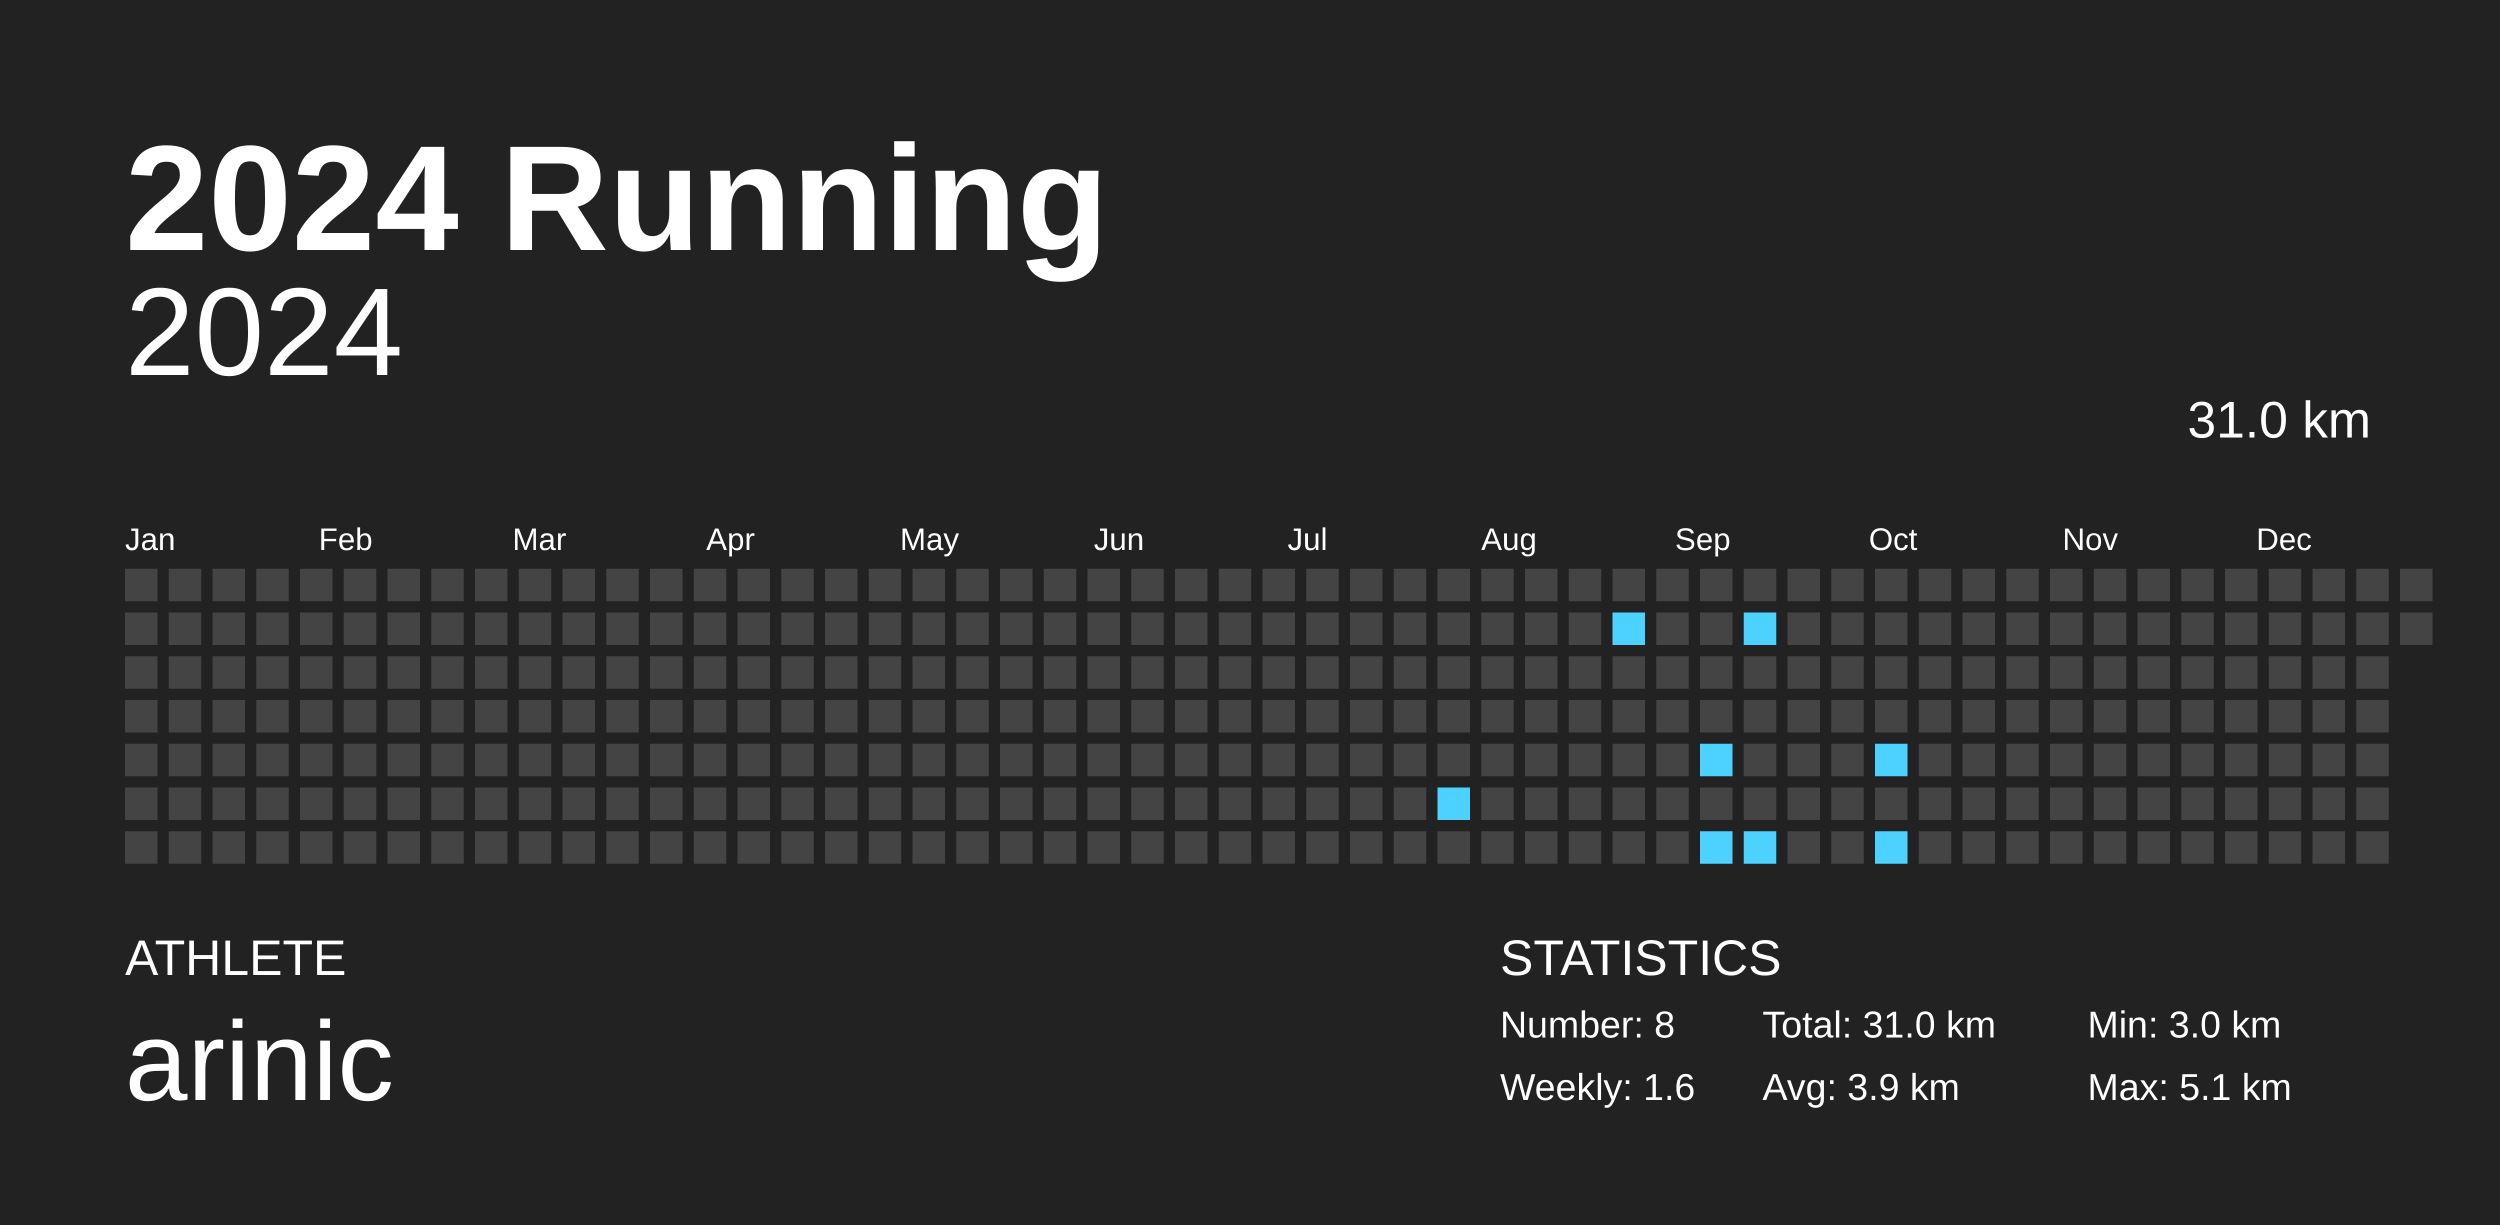
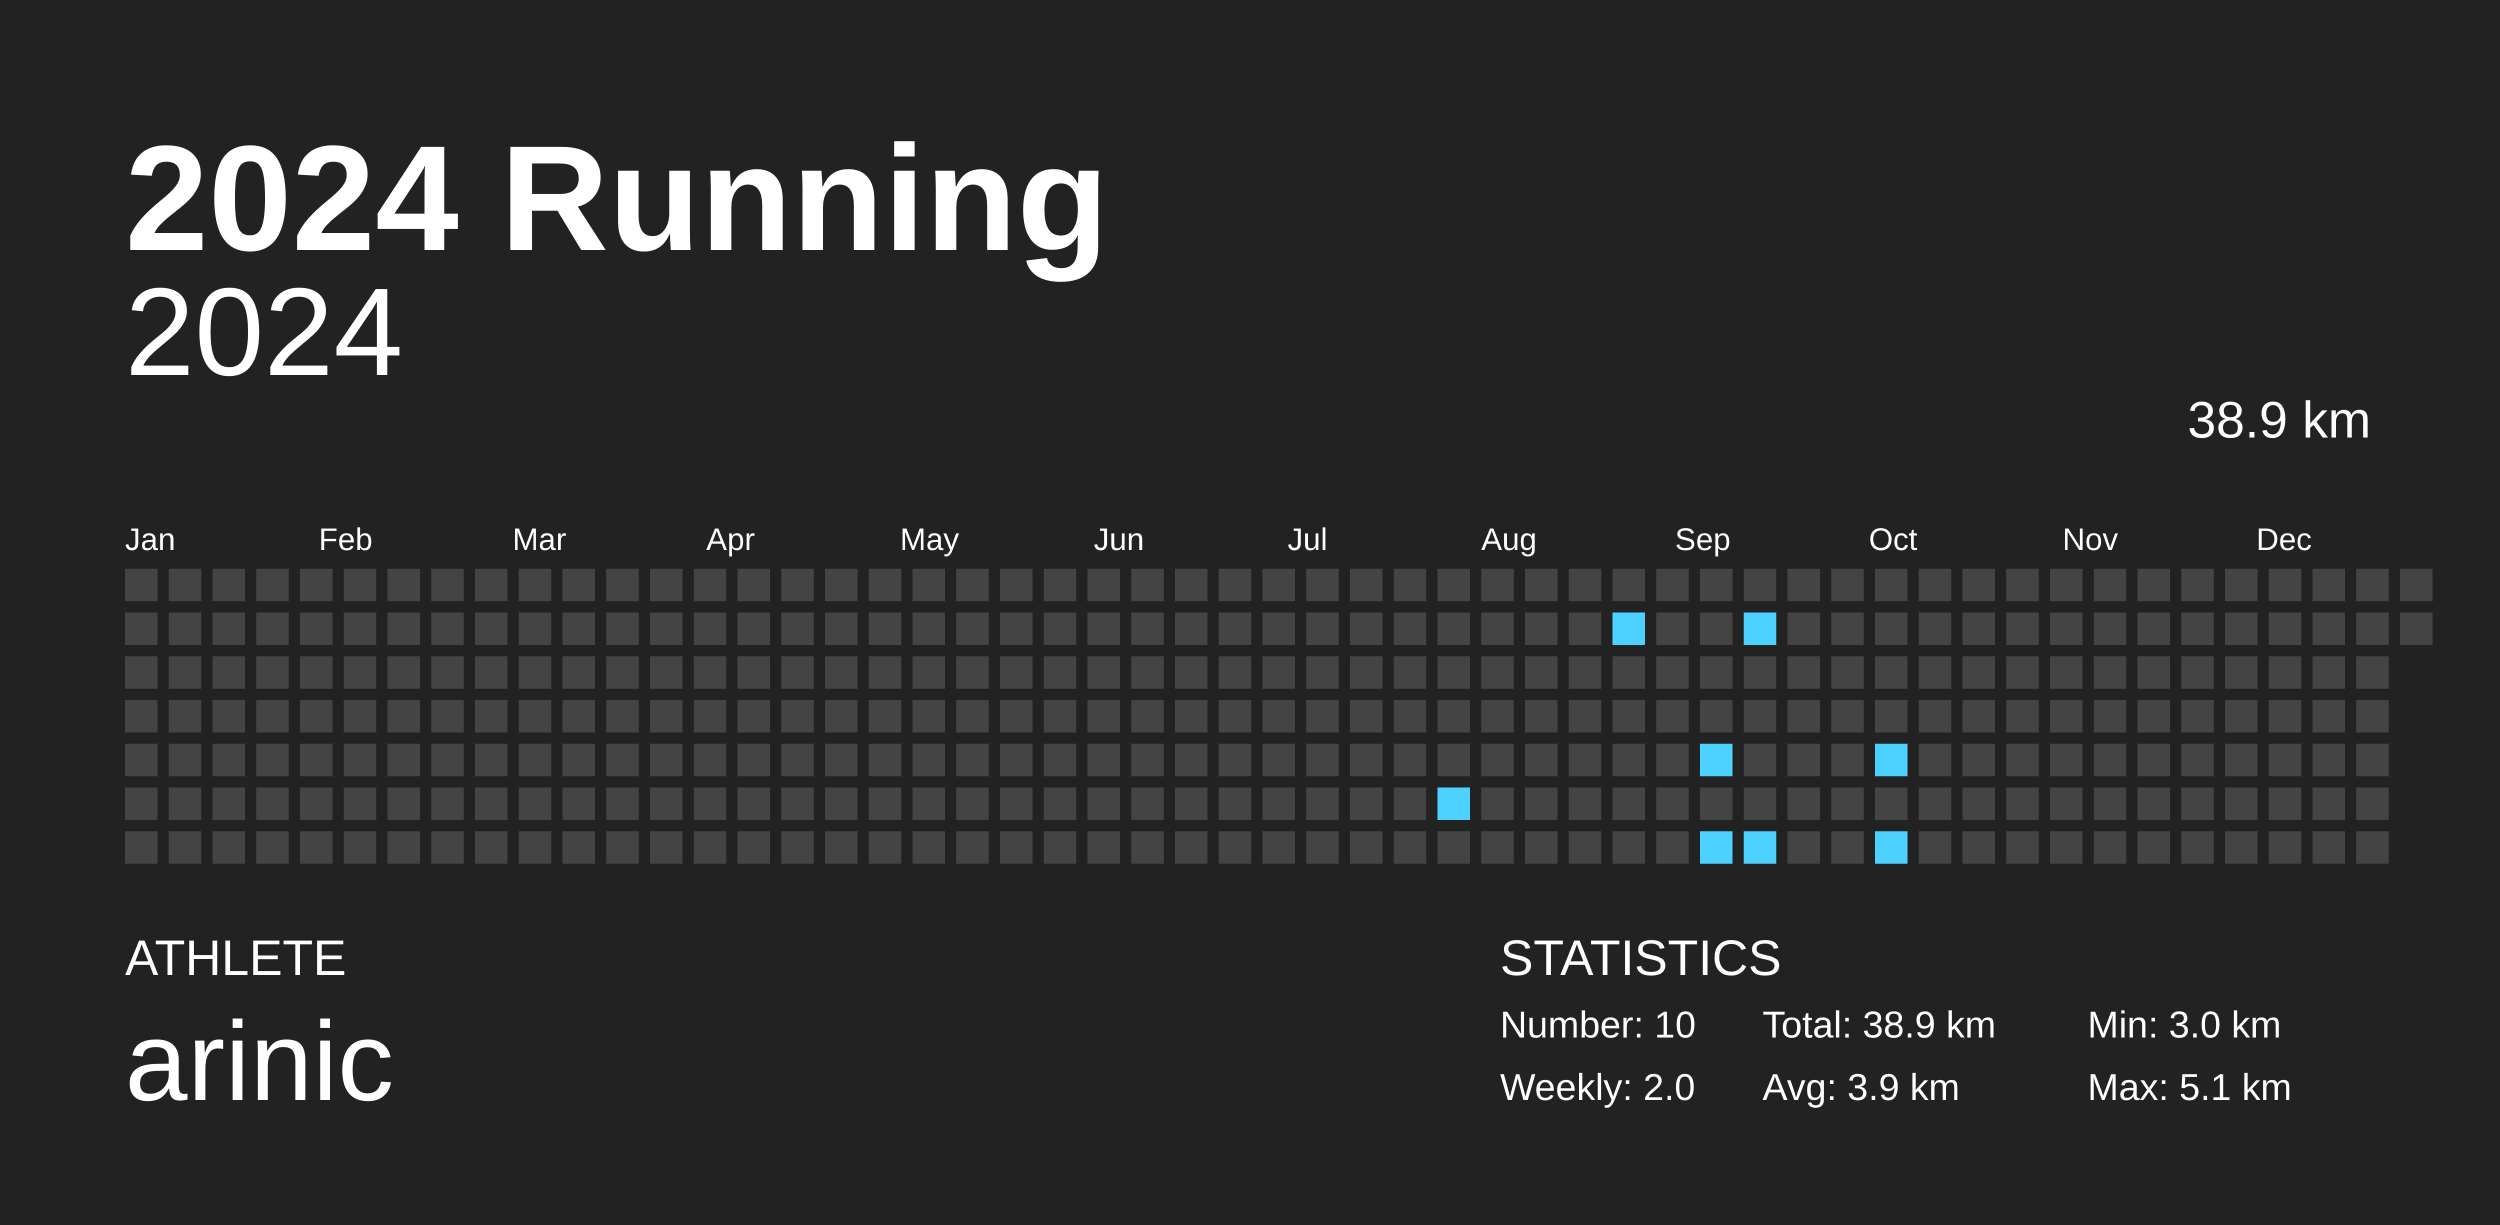
<svg xmlns="http://www.w3.org/2000/svg" baseProfile="full" height="98mm" version="1.1" viewBox="0,0,200,98" width="200mm">
  <defs />
  <rect fill="#222222" height="98" width="200" x="0" y="0" />
  <text fill="#FFFFFF" style="font-size:12px; font-family:Arial; font-weight:bold;" x="10" y="20">2024 Running</text>
  <text fill="#FFFFFF" style="font-size:4px; font-family:Arial" x="10" y="78">ATHLETE</text>
  <text fill="#FFFFFF" style="font-size:9px; font-family:Arial" x="10" y="88">arinic</text>
  <text fill="#FFFFFF" style="font-size:4px; font-family:Arial" x="120" y="78">STATISTICS</text>
-   <text fill="#FFFFFF" style="font-size:3px; font-family:Arial" x="120" y="83">Number: 8</text>
-   <text fill="#FFFFFF" style="font-size:3px; font-family:Arial" x="120" y="88">Weekly: 1.6</text>
-   <text fill="#FFFFFF" style="font-size:3px; font-family:Arial" x="141" y="83">Total: 31.0 km</text>
+   <text fill="#FFFFFF" style="font-size:3px; font-family:Arial" x="120" y="83">Number: 10</text>
+   <text fill="#FFFFFF" style="font-size:3px; font-family:Arial" x="120" y="88">Weekly: 2.0</text>
+   <text fill="#FFFFFF" style="font-size:3px; font-family:Arial" x="141" y="83">Total: 38.9 km</text>
  <text fill="#FFFFFF" style="font-size:3px; font-family:Arial" x="141" y="88">Avg: 3.9 km</text>
  <text fill="#FFFFFF" style="font-size:3px; font-family:Arial" x="167" y="83">Min: 3.0 km</text>
  <text fill="#FFFFFF" style="font-size:3px; font-family:Arial" x="167" y="88">Max: 5.1 km</text>
  <text alignment-baseline="hanging" fill="#FFFFFF" style="font-size:10.0px; font-family:Arial;" x="10" y="30">2024</text>
-   <text alignment-baseline="hanging" fill="#FFFFFF" style="font-size:4.125px; font-family:Arial;" x="175" y="35">31.0 km</text>
+   <text alignment-baseline="hanging" fill="#FFFFFF" style="font-size:4.125px; font-family:Arial;" x="175" y="35">38.9 km</text>
  <text fill="#FFFFFF" style="font-size:2.5px; font-family:Arial" x="10.0" y="44">Jan</text>
  <text fill="#FFFFFF" style="font-size:2.5px; font-family:Arial" x="25.5" y="44">Feb</text>
  <text fill="#FFFFFF" style="font-size:2.5px; font-family:Arial" x="41.0" y="44">Mar</text>
  <text fill="#FFFFFF" style="font-size:2.5px; font-family:Arial" x="56.5" y="44">Apr</text>
  <text fill="#FFFFFF" style="font-size:2.5px; font-family:Arial" x="72.0" y="44">May</text>
  <text fill="#FFFFFF" style="font-size:2.5px; font-family:Arial" x="87.5" y="44">Jun</text>
  <text fill="#FFFFFF" style="font-size:2.5px; font-family:Arial" x="103.0" y="44">Jul</text>
  <text fill="#FFFFFF" style="font-size:2.5px; font-family:Arial" x="118.5" y="44">Aug</text>
  <text fill="#FFFFFF" style="font-size:2.5px; font-family:Arial" x="134.0" y="44">Sep</text>
  <text fill="#FFFFFF" style="font-size:2.5px; font-family:Arial" x="149.5" y="44">Oct</text>
  <text fill="#FFFFFF" style="font-size:2.5px; font-family:Arial" x="165.0" y="44">Nov</text>
  <text fill="#FFFFFF" style="font-size:2.5px; font-family:Arial" x="180.5" y="44">Dec</text>
  <rect fill="#444444" height="2.6" width="2.6" x="10.0" y="45.5" />
  <rect fill="#444444" height="2.6" width="2.6" x="10.0" y="49.0" />
  <rect fill="#444444" height="2.6" width="2.6" x="10.0" y="52.5" />
  <rect fill="#444444" height="2.6" width="2.6" x="10.0" y="56.0" />
  <rect fill="#444444" height="2.6" width="2.6" x="10.0" y="59.5" />
  <rect fill="#444444" height="2.6" width="2.6" x="10.0" y="63.0" />
  <rect fill="#444444" height="2.6" width="2.6" x="10.0" y="66.5" />
  <rect fill="#444444" height="2.6" width="2.6" x="13.5" y="45.5" />
  <rect fill="#444444" height="2.6" width="2.6" x="13.5" y="49.0" />
  <rect fill="#444444" height="2.6" width="2.6" x="13.5" y="52.5" />
  <rect fill="#444444" height="2.6" width="2.6" x="13.5" y="56.0" />
  <rect fill="#444444" height="2.6" width="2.6" x="13.5" y="59.5" />
  <rect fill="#444444" height="2.6" width="2.6" x="13.5" y="63.0" />
  <rect fill="#444444" height="2.6" width="2.6" x="13.5" y="66.5" />
  <rect fill="#444444" height="2.6" width="2.6" x="17.0" y="45.5" />
  <rect fill="#444444" height="2.6" width="2.6" x="17.0" y="49.0" />
  <rect fill="#444444" height="2.6" width="2.6" x="17.0" y="52.5" />
  <rect fill="#444444" height="2.6" width="2.6" x="17.0" y="56.0" />
  <rect fill="#444444" height="2.6" width="2.6" x="17.0" y="59.5" />
  <rect fill="#444444" height="2.6" width="2.6" x="17.0" y="63.0" />
  <rect fill="#444444" height="2.6" width="2.6" x="17.0" y="66.5" />
  <rect fill="#444444" height="2.6" width="2.6" x="20.5" y="45.5" />
  <rect fill="#444444" height="2.6" width="2.6" x="20.5" y="49.0" />
  <rect fill="#444444" height="2.6" width="2.6" x="20.5" y="52.5" />
  <rect fill="#444444" height="2.6" width="2.6" x="20.5" y="56.0" />
  <rect fill="#444444" height="2.6" width="2.6" x="20.5" y="59.5" />
  <rect fill="#444444" height="2.6" width="2.6" x="20.5" y="63.0" />
  <rect fill="#444444" height="2.6" width="2.6" x="20.5" y="66.5" />
  <rect fill="#444444" height="2.6" width="2.6" x="24.0" y="45.5" />
  <rect fill="#444444" height="2.6" width="2.6" x="24.0" y="49.0" />
  <rect fill="#444444" height="2.6" width="2.6" x="24.0" y="52.5" />
  <rect fill="#444444" height="2.6" width="2.6" x="24.0" y="56.0" />
  <rect fill="#444444" height="2.6" width="2.6" x="24.0" y="59.5" />
  <rect fill="#444444" height="2.6" width="2.6" x="24.0" y="63.0" />
  <rect fill="#444444" height="2.6" width="2.6" x="24.0" y="66.5" />
  <rect fill="#444444" height="2.6" width="2.6" x="27.5" y="45.5" />
  <rect fill="#444444" height="2.6" width="2.6" x="27.5" y="49.0" />
  <rect fill="#444444" height="2.6" width="2.6" x="27.5" y="52.5" />
  <rect fill="#444444" height="2.6" width="2.6" x="27.5" y="56.0" />
  <rect fill="#444444" height="2.6" width="2.6" x="27.5" y="59.5" />
  <rect fill="#444444" height="2.6" width="2.6" x="27.5" y="63.0" />
  <rect fill="#444444" height="2.6" width="2.6" x="27.5" y="66.5" />
  <rect fill="#444444" height="2.6" width="2.6" x="31.0" y="45.5" />
  <rect fill="#444444" height="2.6" width="2.6" x="31.0" y="49.0" />
  <rect fill="#444444" height="2.6" width="2.6" x="31.0" y="52.5" />
  <rect fill="#444444" height="2.6" width="2.6" x="31.0" y="56.0" />
  <rect fill="#444444" height="2.6" width="2.6" x="31.0" y="59.5" />
  <rect fill="#444444" height="2.6" width="2.6" x="31.0" y="63.0" />
  <rect fill="#444444" height="2.6" width="2.6" x="31.0" y="66.5" />
  <rect fill="#444444" height="2.6" width="2.6" x="34.5" y="45.5" />
  <rect fill="#444444" height="2.6" width="2.6" x="34.5" y="49.0" />
  <rect fill="#444444" height="2.6" width="2.6" x="34.5" y="52.5" />
  <rect fill="#444444" height="2.6" width="2.6" x="34.5" y="56.0" />
  <rect fill="#444444" height="2.6" width="2.6" x="34.5" y="59.5" />
  <rect fill="#444444" height="2.6" width="2.6" x="34.5" y="63.0" />
  <rect fill="#444444" height="2.6" width="2.6" x="34.5" y="66.5" />
  <rect fill="#444444" height="2.6" width="2.6" x="38.0" y="45.5" />
  <rect fill="#444444" height="2.6" width="2.6" x="38.0" y="49.0" />
  <rect fill="#444444" height="2.6" width="2.6" x="38.0" y="52.5" />
  <rect fill="#444444" height="2.6" width="2.6" x="38.0" y="56.0" />
  <rect fill="#444444" height="2.6" width="2.6" x="38.0" y="59.5" />
  <rect fill="#444444" height="2.6" width="2.6" x="38.0" y="63.0" />
  <rect fill="#444444" height="2.6" width="2.6" x="38.0" y="66.5" />
  <rect fill="#444444" height="2.6" width="2.6" x="41.5" y="45.5" />
  <rect fill="#444444" height="2.6" width="2.6" x="41.5" y="49.0" />
  <rect fill="#444444" height="2.6" width="2.6" x="41.5" y="52.5" />
  <rect fill="#444444" height="2.6" width="2.6" x="41.5" y="56.0" />
  <rect fill="#444444" height="2.6" width="2.6" x="41.5" y="59.5" />
  <rect fill="#444444" height="2.6" width="2.6" x="41.5" y="63.0" />
  <rect fill="#444444" height="2.6" width="2.6" x="41.5" y="66.5" />
  <rect fill="#444444" height="2.6" width="2.6" x="45.0" y="45.5" />
  <rect fill="#444444" height="2.6" width="2.6" x="45.0" y="49.0" />
  <rect fill="#444444" height="2.6" width="2.6" x="45.0" y="52.5" />
  <rect fill="#444444" height="2.6" width="2.6" x="45.0" y="56.0" />
  <rect fill="#444444" height="2.6" width="2.6" x="45.0" y="59.5" />
  <rect fill="#444444" height="2.6" width="2.6" x="45.0" y="63.0" />
  <rect fill="#444444" height="2.6" width="2.6" x="45.0" y="66.5" />
  <rect fill="#444444" height="2.6" width="2.6" x="48.5" y="45.5" />
  <rect fill="#444444" height="2.6" width="2.6" x="48.5" y="49.0" />
  <rect fill="#444444" height="2.6" width="2.6" x="48.5" y="52.5" />
  <rect fill="#444444" height="2.6" width="2.6" x="48.5" y="56.0" />
  <rect fill="#444444" height="2.6" width="2.6" x="48.5" y="59.5" />
  <rect fill="#444444" height="2.6" width="2.6" x="48.5" y="63.0" />
  <rect fill="#444444" height="2.6" width="2.6" x="48.5" y="66.5" />
  <rect fill="#444444" height="2.6" width="2.6" x="52.0" y="45.5" />
  <rect fill="#444444" height="2.6" width="2.6" x="52.0" y="49.0" />
  <rect fill="#444444" height="2.6" width="2.6" x="52.0" y="52.5" />
  <rect fill="#444444" height="2.6" width="2.6" x="52.0" y="56.0" />
  <rect fill="#444444" height="2.6" width="2.6" x="52.0" y="59.5" />
  <rect fill="#444444" height="2.6" width="2.6" x="52.0" y="63.0" />
  <rect fill="#444444" height="2.6" width="2.6" x="52.0" y="66.5" />
  <rect fill="#444444" height="2.6" width="2.6" x="55.5" y="45.5" />
  <rect fill="#444444" height="2.6" width="2.6" x="55.5" y="49.0" />
  <rect fill="#444444" height="2.6" width="2.6" x="55.5" y="52.5" />
  <rect fill="#444444" height="2.6" width="2.6" x="55.5" y="56.0" />
  <rect fill="#444444" height="2.6" width="2.6" x="55.5" y="59.5" />
  <rect fill="#444444" height="2.6" width="2.6" x="55.5" y="63.0" />
  <rect fill="#444444" height="2.6" width="2.6" x="55.5" y="66.5" />
  <rect fill="#444444" height="2.6" width="2.6" x="59.0" y="45.5" />
  <rect fill="#444444" height="2.6" width="2.6" x="59.0" y="49.0" />
  <rect fill="#444444" height="2.6" width="2.6" x="59.0" y="52.5" />
  <rect fill="#444444" height="2.6" width="2.6" x="59.0" y="56.0" />
  <rect fill="#444444" height="2.6" width="2.6" x="59.0" y="59.5" />
  <rect fill="#444444" height="2.6" width="2.6" x="59.0" y="63.0" />
  <rect fill="#444444" height="2.6" width="2.6" x="59.0" y="66.5" />
  <rect fill="#444444" height="2.6" width="2.6" x="62.5" y="45.5" />
  <rect fill="#444444" height="2.6" width="2.6" x="62.5" y="49.0" />
  <rect fill="#444444" height="2.6" width="2.6" x="62.5" y="52.5" />
  <rect fill="#444444" height="2.6" width="2.6" x="62.5" y="56.0" />
  <rect fill="#444444" height="2.6" width="2.6" x="62.5" y="59.5" />
  <rect fill="#444444" height="2.6" width="2.6" x="62.5" y="63.0" />
  <rect fill="#444444" height="2.6" width="2.6" x="62.5" y="66.5" />
  <rect fill="#444444" height="2.6" width="2.6" x="66.0" y="45.5" />
  <rect fill="#444444" height="2.6" width="2.6" x="66.0" y="49.0" />
  <rect fill="#444444" height="2.6" width="2.6" x="66.0" y="52.5" />
  <rect fill="#444444" height="2.6" width="2.6" x="66.0" y="56.0" />
  <rect fill="#444444" height="2.6" width="2.6" x="66.0" y="59.5" />
  <rect fill="#444444" height="2.6" width="2.6" x="66.0" y="63.0" />
  <rect fill="#444444" height="2.6" width="2.6" x="66.0" y="66.5" />
  <rect fill="#444444" height="2.6" width="2.6" x="69.5" y="45.5" />
  <rect fill="#444444" height="2.6" width="2.6" x="69.5" y="49.0" />
  <rect fill="#444444" height="2.6" width="2.6" x="69.5" y="52.5" />
  <rect fill="#444444" height="2.6" width="2.6" x="69.5" y="56.0" />
  <rect fill="#444444" height="2.6" width="2.6" x="69.5" y="59.5" />
  <rect fill="#444444" height="2.6" width="2.6" x="69.5" y="63.0" />
  <rect fill="#444444" height="2.6" width="2.6" x="69.5" y="66.5" />
  <rect fill="#444444" height="2.6" width="2.6" x="73.0" y="45.5" />
  <rect fill="#444444" height="2.6" width="2.6" x="73.0" y="49.0" />
  <rect fill="#444444" height="2.6" width="2.6" x="73.0" y="52.5" />
  <rect fill="#444444" height="2.6" width="2.6" x="73.0" y="56.0" />
  <rect fill="#444444" height="2.6" width="2.6" x="73.0" y="59.5" />
  <rect fill="#444444" height="2.6" width="2.6" x="73.0" y="63.0" />
  <rect fill="#444444" height="2.6" width="2.6" x="73.0" y="66.5" />
  <rect fill="#444444" height="2.6" width="2.6" x="76.5" y="45.5" />
  <rect fill="#444444" height="2.6" width="2.6" x="76.5" y="49.0" />
  <rect fill="#444444" height="2.6" width="2.6" x="76.5" y="52.5" />
  <rect fill="#444444" height="2.6" width="2.6" x="76.5" y="56.0" />
  <rect fill="#444444" height="2.6" width="2.6" x="76.5" y="59.5" />
  <rect fill="#444444" height="2.6" width="2.6" x="76.5" y="63.0" />
  <rect fill="#444444" height="2.6" width="2.6" x="76.5" y="66.5" />
  <rect fill="#444444" height="2.6" width="2.6" x="80.0" y="45.5" />
  <rect fill="#444444" height="2.6" width="2.6" x="80.0" y="49.0" />
  <rect fill="#444444" height="2.6" width="2.6" x="80.0" y="52.5" />
  <rect fill="#444444" height="2.6" width="2.6" x="80.0" y="56.0" />
  <rect fill="#444444" height="2.6" width="2.6" x="80.0" y="59.5" />
  <rect fill="#444444" height="2.6" width="2.6" x="80.0" y="63.0" />
  <rect fill="#444444" height="2.6" width="2.6" x="80.0" y="66.5" />
  <rect fill="#444444" height="2.6" width="2.6" x="83.5" y="45.5" />
  <rect fill="#444444" height="2.6" width="2.6" x="83.5" y="49.0" />
  <rect fill="#444444" height="2.6" width="2.6" x="83.5" y="52.5" />
  <rect fill="#444444" height="2.6" width="2.6" x="83.5" y="56.0" />
  <rect fill="#444444" height="2.6" width="2.6" x="83.5" y="59.5" />
  <rect fill="#444444" height="2.6" width="2.6" x="83.5" y="63.0" />
  <rect fill="#444444" height="2.6" width="2.6" x="83.5" y="66.5" />
  <rect fill="#444444" height="2.6" width="2.6" x="87.0" y="45.5" />
  <rect fill="#444444" height="2.6" width="2.6" x="87.0" y="49.0" />
  <rect fill="#444444" height="2.6" width="2.6" x="87.0" y="52.5" />
  <rect fill="#444444" height="2.6" width="2.6" x="87.0" y="56.0" />
  <rect fill="#444444" height="2.6" width="2.6" x="87.0" y="59.5" />
  <rect fill="#444444" height="2.6" width="2.6" x="87.0" y="63.0" />
  <rect fill="#444444" height="2.6" width="2.6" x="87.0" y="66.5" />
  <rect fill="#444444" height="2.6" width="2.6" x="90.5" y="45.5" />
  <rect fill="#444444" height="2.6" width="2.6" x="90.5" y="49.0" />
  <rect fill="#444444" height="2.6" width="2.6" x="90.5" y="52.5" />
  <rect fill="#444444" height="2.6" width="2.6" x="90.5" y="56.0" />
  <rect fill="#444444" height="2.6" width="2.6" x="90.5" y="59.5" />
  <rect fill="#444444" height="2.6" width="2.6" x="90.5" y="63.0" />
  <rect fill="#444444" height="2.6" width="2.6" x="90.5" y="66.5" />
  <rect fill="#444444" height="2.6" width="2.6" x="94.0" y="45.5" />
  <rect fill="#444444" height="2.6" width="2.6" x="94.0" y="49.0" />
  <rect fill="#444444" height="2.6" width="2.6" x="94.0" y="52.5" />
  <rect fill="#444444" height="2.6" width="2.6" x="94.0" y="56.0" />
  <rect fill="#444444" height="2.6" width="2.6" x="94.0" y="59.5" />
  <rect fill="#444444" height="2.6" width="2.6" x="94.0" y="63.0" />
  <rect fill="#444444" height="2.6" width="2.6" x="94.0" y="66.5" />
  <rect fill="#444444" height="2.6" width="2.6" x="97.5" y="45.5" />
  <rect fill="#444444" height="2.6" width="2.6" x="97.5" y="49.0" />
  <rect fill="#444444" height="2.6" width="2.6" x="97.5" y="52.5" />
  <rect fill="#444444" height="2.6" width="2.6" x="97.5" y="56.0" />
  <rect fill="#444444" height="2.6" width="2.6" x="97.5" y="59.5" />
  <rect fill="#444444" height="2.6" width="2.6" x="97.5" y="63.0" />
  <rect fill="#444444" height="2.6" width="2.6" x="97.5" y="66.5" />
  <rect fill="#444444" height="2.6" width="2.6" x="101.0" y="45.5" />
  <rect fill="#444444" height="2.6" width="2.6" x="101.0" y="49.0" />
  <rect fill="#444444" height="2.6" width="2.6" x="101.0" y="52.5" />
  <rect fill="#444444" height="2.6" width="2.6" x="101.0" y="56.0" />
  <rect fill="#444444" height="2.6" width="2.6" x="101.0" y="59.5" />
  <rect fill="#444444" height="2.6" width="2.6" x="101.0" y="63.0" />
  <rect fill="#444444" height="2.6" width="2.6" x="101.0" y="66.5" />
  <rect fill="#444444" height="2.6" width="2.6" x="104.5" y="45.5" />
  <rect fill="#444444" height="2.6" width="2.6" x="104.5" y="49.0" />
  <rect fill="#444444" height="2.6" width="2.6" x="104.5" y="52.5" />
  <rect fill="#444444" height="2.6" width="2.6" x="104.5" y="56.0" />
  <rect fill="#444444" height="2.6" width="2.6" x="104.5" y="59.5" />
  <rect fill="#444444" height="2.6" width="2.6" x="104.5" y="63.0" />
  <rect fill="#444444" height="2.6" width="2.6" x="104.5" y="66.5" />
  <rect fill="#444444" height="2.6" width="2.6" x="108.0" y="45.5" />
  <rect fill="#444444" height="2.6" width="2.6" x="108.0" y="49.0" />
  <rect fill="#444444" height="2.6" width="2.6" x="108.0" y="52.5" />
  <rect fill="#444444" height="2.6" width="2.6" x="108.0" y="56.0" />
  <rect fill="#444444" height="2.6" width="2.6" x="108.0" y="59.5" />
  <rect fill="#444444" height="2.6" width="2.6" x="108.0" y="63.0" />
  <rect fill="#444444" height="2.6" width="2.6" x="108.0" y="66.5" />
  <rect fill="#444444" height="2.6" width="2.6" x="111.5" y="45.5" />
  <rect fill="#444444" height="2.6" width="2.6" x="111.5" y="49.0" />
  <rect fill="#444444" height="2.6" width="2.6" x="111.5" y="52.5" />
  <rect fill="#444444" height="2.6" width="2.6" x="111.5" y="56.0" />
  <rect fill="#444444" height="2.6" width="2.6" x="111.5" y="59.5" />
  <rect fill="#444444" height="2.6" width="2.6" x="111.5" y="63.0" />
  <rect fill="#444444" height="2.6" width="2.6" x="111.5" y="66.5" />
  <rect fill="#444444" height="2.6" width="2.6" x="115.0" y="45.5" />
  <rect fill="#444444" height="2.6" width="2.6" x="115.0" y="49.0" />
  <rect fill="#444444" height="2.6" width="2.6" x="115.0" y="52.5" />
  <rect fill="#444444" height="2.6" width="2.6" x="115.0" y="56.0" />
  <rect fill="#444444" height="2.6" width="2.6" x="115.0" y="59.5" />
  <rect fill="#4dd2ff" height="2.6" width="2.6" x="115.0" y="63.0" />
  <rect fill="#444444" height="2.6" width="2.6" x="115.0" y="66.5" />
  <rect fill="#444444" height="2.6" width="2.6" x="118.5" y="45.5" />
  <rect fill="#444444" height="2.6" width="2.6" x="118.5" y="49.0" />
  <rect fill="#444444" height="2.6" width="2.6" x="118.5" y="52.5" />
  <rect fill="#444444" height="2.6" width="2.6" x="118.5" y="56.0" />
  <rect fill="#444444" height="2.6" width="2.6" x="118.5" y="59.5" />
  <rect fill="#444444" height="2.6" width="2.6" x="118.5" y="63.0" />
  <rect fill="#444444" height="2.6" width="2.6" x="118.5" y="66.5" />
  <rect fill="#444444" height="2.6" width="2.6" x="122.0" y="45.5" />
  <rect fill="#444444" height="2.6" width="2.6" x="122.0" y="49.0" />
  <rect fill="#444444" height="2.6" width="2.6" x="122.0" y="52.5" />
  <rect fill="#444444" height="2.6" width="2.6" x="122.0" y="56.0" />
  <rect fill="#444444" height="2.6" width="2.6" x="122.0" y="59.5" />
  <rect fill="#444444" height="2.6" width="2.6" x="122.0" y="63.0" />
  <rect fill="#444444" height="2.6" width="2.6" x="122.0" y="66.5" />
  <rect fill="#444444" height="2.6" width="2.6" x="125.5" y="45.5" />
  <rect fill="#444444" height="2.6" width="2.6" x="125.5" y="49.0" />
  <rect fill="#444444" height="2.6" width="2.6" x="125.5" y="52.5" />
  <rect fill="#444444" height="2.6" width="2.6" x="125.5" y="56.0" />
  <rect fill="#444444" height="2.6" width="2.6" x="125.5" y="59.5" />
  <rect fill="#444444" height="2.6" width="2.6" x="125.5" y="63.0" />
  <rect fill="#444444" height="2.6" width="2.6" x="125.5" y="66.5" />
  <rect fill="#444444" height="2.6" width="2.6" x="129.0" y="45.5" />
  <rect fill="#4dd2ff" height="2.6" width="2.6" x="129.0" y="49.0" />
  <rect fill="#444444" height="2.6" width="2.6" x="129.0" y="52.5" />
  <rect fill="#444444" height="2.6" width="2.6" x="129.0" y="56.0" />
  <rect fill="#444444" height="2.6" width="2.6" x="129.0" y="59.5" />
  <rect fill="#444444" height="2.6" width="2.6" x="129.0" y="63.0" />
  <rect fill="#444444" height="2.6" width="2.6" x="129.0" y="66.5" />
  <rect fill="#444444" height="2.6" width="2.6" x="132.5" y="45.5" />
  <rect fill="#444444" height="2.6" width="2.6" x="132.5" y="49.0" />
  <rect fill="#444444" height="2.6" width="2.6" x="132.5" y="52.5" />
  <rect fill="#444444" height="2.6" width="2.6" x="132.5" y="56.0" />
  <rect fill="#444444" height="2.6" width="2.6" x="132.5" y="59.5" />
  <rect fill="#444444" height="2.6" width="2.6" x="132.5" y="63.0" />
  <rect fill="#444444" height="2.6" width="2.6" x="132.5" y="66.5" />
  <rect fill="#444444" height="2.6" width="2.6" x="136.0" y="45.5" />
  <rect fill="#444444" height="2.6" width="2.6" x="136.0" y="49.0" />
  <rect fill="#444444" height="2.6" width="2.6" x="136.0" y="52.5" />
  <rect fill="#444444" height="2.6" width="2.6" x="136.0" y="56.0" />
  <rect fill="#4dd2ff" height="2.6" width="2.6" x="136.0" y="59.5" />
  <rect fill="#444444" height="2.6" width="2.6" x="136.0" y="63.0" />
  <rect fill="#4dd2ff" height="2.6" width="2.6" x="136.0" y="66.5" />
  <rect fill="#444444" height="2.6" width="2.6" x="139.5" y="45.5" />
  <rect fill="#4dd2ff" height="2.6" width="2.6" x="139.5" y="49.0" />
  <rect fill="#444444" height="2.6" width="2.6" x="139.5" y="52.5" />
  <rect fill="#444444" height="2.6" width="2.6" x="139.5" y="56.0" />
  <rect fill="#444444" height="2.6" width="2.6" x="139.5" y="59.5" />
  <rect fill="#444444" height="2.6" width="2.6" x="139.5" y="63.0" />
  <rect fill="#4dd2ff" height="2.6" width="2.6" x="139.5" y="66.5" />
  <rect fill="#444444" height="2.6" width="2.6" x="143.0" y="45.5" />
  <rect fill="#444444" height="2.6" width="2.6" x="143.0" y="49.0" />
  <rect fill="#444444" height="2.6" width="2.6" x="143.0" y="52.5" />
  <rect fill="#444444" height="2.6" width="2.6" x="143.0" y="56.0" />
  <rect fill="#444444" height="2.6" width="2.6" x="143.0" y="59.5" />
  <rect fill="#444444" height="2.6" width="2.6" x="143.0" y="63.0" />
  <rect fill="#444444" height="2.6" width="2.6" x="143.0" y="66.5" />
  <rect fill="#444444" height="2.6" width="2.6" x="146.5" y="45.5" />
  <rect fill="#444444" height="2.6" width="2.6" x="146.5" y="49.0" />
  <rect fill="#444444" height="2.6" width="2.6" x="146.5" y="52.5" />
  <rect fill="#444444" height="2.6" width="2.6" x="146.5" y="56.0" />
  <rect fill="#444444" height="2.6" width="2.6" x="146.5" y="59.5" />
  <rect fill="#444444" height="2.6" width="2.6" x="146.5" y="63.0" />
  <rect fill="#444444" height="2.6" width="2.6" x="146.5" y="66.5" />
  <rect fill="#444444" height="2.6" width="2.6" x="150.0" y="45.5" />
  <rect fill="#444444" height="2.6" width="2.6" x="150.0" y="49.0" />
  <rect fill="#444444" height="2.6" width="2.6" x="150.0" y="52.5" />
  <rect fill="#444444" height="2.6" width="2.6" x="150.0" y="56.0" />
  <rect fill="#4dd2ff" height="2.6" width="2.6" x="150.0" y="59.5" />
  <rect fill="#444444" height="2.6" width="2.6" x="150.0" y="63.0" />
  <rect fill="#4dd2ff" height="2.6" width="2.6" x="150.0" y="66.5" />
  <rect fill="#444444" height="2.6" width="2.6" x="153.5" y="45.5" />
  <rect fill="#444444" height="2.6" width="2.6" x="153.5" y="49.0" />
  <rect fill="#444444" height="2.6" width="2.6" x="153.5" y="52.5" />
  <rect fill="#444444" height="2.6" width="2.6" x="153.5" y="56.0" />
  <rect fill="#444444" height="2.6" width="2.6" x="153.5" y="59.5" />
  <rect fill="#444444" height="2.6" width="2.6" x="153.5" y="63.0" />
  <rect fill="#444444" height="2.6" width="2.6" x="153.5" y="66.5" />
  <rect fill="#444444" height="2.6" width="2.6" x="157.0" y="45.5" />
  <rect fill="#444444" height="2.6" width="2.6" x="157.0" y="49.0" />
  <rect fill="#444444" height="2.6" width="2.6" x="157.0" y="52.5" />
  <rect fill="#444444" height="2.6" width="2.6" x="157.0" y="56.0" />
  <rect fill="#444444" height="2.6" width="2.6" x="157.0" y="59.5" />
  <rect fill="#444444" height="2.6" width="2.6" x="157.0" y="63.0" />
  <rect fill="#444444" height="2.6" width="2.6" x="157.0" y="66.5" />
  <rect fill="#444444" height="2.6" width="2.6" x="160.5" y="45.5" />
  <rect fill="#444444" height="2.6" width="2.6" x="160.5" y="49.0" />
  <rect fill="#444444" height="2.6" width="2.6" x="160.5" y="52.5" />
  <rect fill="#444444" height="2.6" width="2.6" x="160.5" y="56.0" />
  <rect fill="#444444" height="2.6" width="2.6" x="160.5" y="59.5" />
  <rect fill="#444444" height="2.6" width="2.6" x="160.5" y="63.0" />
  <rect fill="#444444" height="2.6" width="2.6" x="160.5" y="66.5" />
  <rect fill="#444444" height="2.6" width="2.6" x="164.0" y="45.5" />
  <rect fill="#444444" height="2.6" width="2.6" x="164.0" y="49.0" />
  <rect fill="#444444" height="2.6" width="2.6" x="164.0" y="52.5" />
  <rect fill="#444444" height="2.6" width="2.6" x="164.0" y="56.0" />
  <rect fill="#444444" height="2.6" width="2.6" x="164.0" y="59.5" />
  <rect fill="#444444" height="2.6" width="2.6" x="164.0" y="63.0" />
  <rect fill="#444444" height="2.6" width="2.6" x="164.0" y="66.5" />
  <rect fill="#444444" height="2.6" width="2.6" x="167.5" y="45.5" />
  <rect fill="#444444" height="2.6" width="2.6" x="167.5" y="49.0" />
  <rect fill="#444444" height="2.6" width="2.6" x="167.5" y="52.5" />
  <rect fill="#444444" height="2.6" width="2.6" x="167.5" y="56.0" />
  <rect fill="#444444" height="2.6" width="2.6" x="167.5" y="59.5" />
  <rect fill="#444444" height="2.6" width="2.6" x="167.5" y="63.0" />
  <rect fill="#444444" height="2.6" width="2.6" x="167.5" y="66.5" />
  <rect fill="#444444" height="2.6" width="2.6" x="171.0" y="45.5" />
  <rect fill="#444444" height="2.6" width="2.6" x="171.0" y="49.0" />
  <rect fill="#444444" height="2.6" width="2.6" x="171.0" y="52.5" />
  <rect fill="#444444" height="2.6" width="2.6" x="171.0" y="56.0" />
  <rect fill="#444444" height="2.6" width="2.6" x="171.0" y="59.5" />
  <rect fill="#444444" height="2.6" width="2.6" x="171.0" y="63.0" />
  <rect fill="#444444" height="2.6" width="2.6" x="171.0" y="66.5" />
  <rect fill="#444444" height="2.6" width="2.6" x="174.5" y="45.5" />
  <rect fill="#444444" height="2.6" width="2.6" x="174.5" y="49.0" />
  <rect fill="#444444" height="2.6" width="2.6" x="174.5" y="52.5" />
  <rect fill="#444444" height="2.6" width="2.6" x="174.5" y="56.0" />
  <rect fill="#444444" height="2.6" width="2.6" x="174.5" y="59.5" />
  <rect fill="#444444" height="2.6" width="2.6" x="174.5" y="63.0" />
  <rect fill="#444444" height="2.6" width="2.6" x="174.5" y="66.5" />
  <rect fill="#444444" height="2.6" width="2.6" x="178.0" y="45.5" />
  <rect fill="#444444" height="2.6" width="2.6" x="178.0" y="49.0" />
  <rect fill="#444444" height="2.6" width="2.6" x="178.0" y="52.5" />
  <rect fill="#444444" height="2.6" width="2.6" x="178.0" y="56.0" />
  <rect fill="#444444" height="2.6" width="2.6" x="178.0" y="59.5" />
  <rect fill="#444444" height="2.6" width="2.6" x="178.0" y="63.0" />
  <rect fill="#444444" height="2.6" width="2.6" x="178.0" y="66.5" />
  <rect fill="#444444" height="2.6" width="2.6" x="181.5" y="45.5" />
  <rect fill="#444444" height="2.6" width="2.6" x="181.5" y="49.0" />
  <rect fill="#444444" height="2.6" width="2.6" x="181.5" y="52.5" />
  <rect fill="#444444" height="2.6" width="2.6" x="181.5" y="56.0" />
  <rect fill="#444444" height="2.6" width="2.6" x="181.5" y="59.5" />
  <rect fill="#444444" height="2.6" width="2.6" x="181.5" y="63.0" />
  <rect fill="#444444" height="2.6" width="2.6" x="181.5" y="66.5" />
  <rect fill="#444444" height="2.6" width="2.6" x="185.0" y="45.5" />
  <rect fill="#444444" height="2.6" width="2.6" x="185.0" y="49.0" />
  <rect fill="#444444" height="2.6" width="2.6" x="185.0" y="52.5" />
  <rect fill="#444444" height="2.6" width="2.6" x="185.0" y="56.0" />
  <rect fill="#444444" height="2.6" width="2.6" x="185.0" y="59.5" />
  <rect fill="#444444" height="2.6" width="2.6" x="185.0" y="63.0" />
  <rect fill="#444444" height="2.6" width="2.6" x="185.0" y="66.5" />
  <rect fill="#444444" height="2.6" width="2.6" x="188.5" y="45.5" />
  <rect fill="#444444" height="2.6" width="2.6" x="188.5" y="49.0" />
  <rect fill="#444444" height="2.6" width="2.6" x="188.5" y="52.5" />
  <rect fill="#444444" height="2.6" width="2.6" x="188.5" y="56.0" />
  <rect fill="#444444" height="2.6" width="2.6" x="188.5" y="59.5" />
  <rect fill="#444444" height="2.6" width="2.6" x="188.5" y="63.0" />
  <rect fill="#444444" height="2.6" width="2.6" x="188.5" y="66.5" />
  <rect fill="#444444" height="2.6" width="2.6" x="192.0" y="45.5" />
  <rect fill="#444444" height="2.6" width="2.6" x="192.0" y="49.0" />
</svg>
